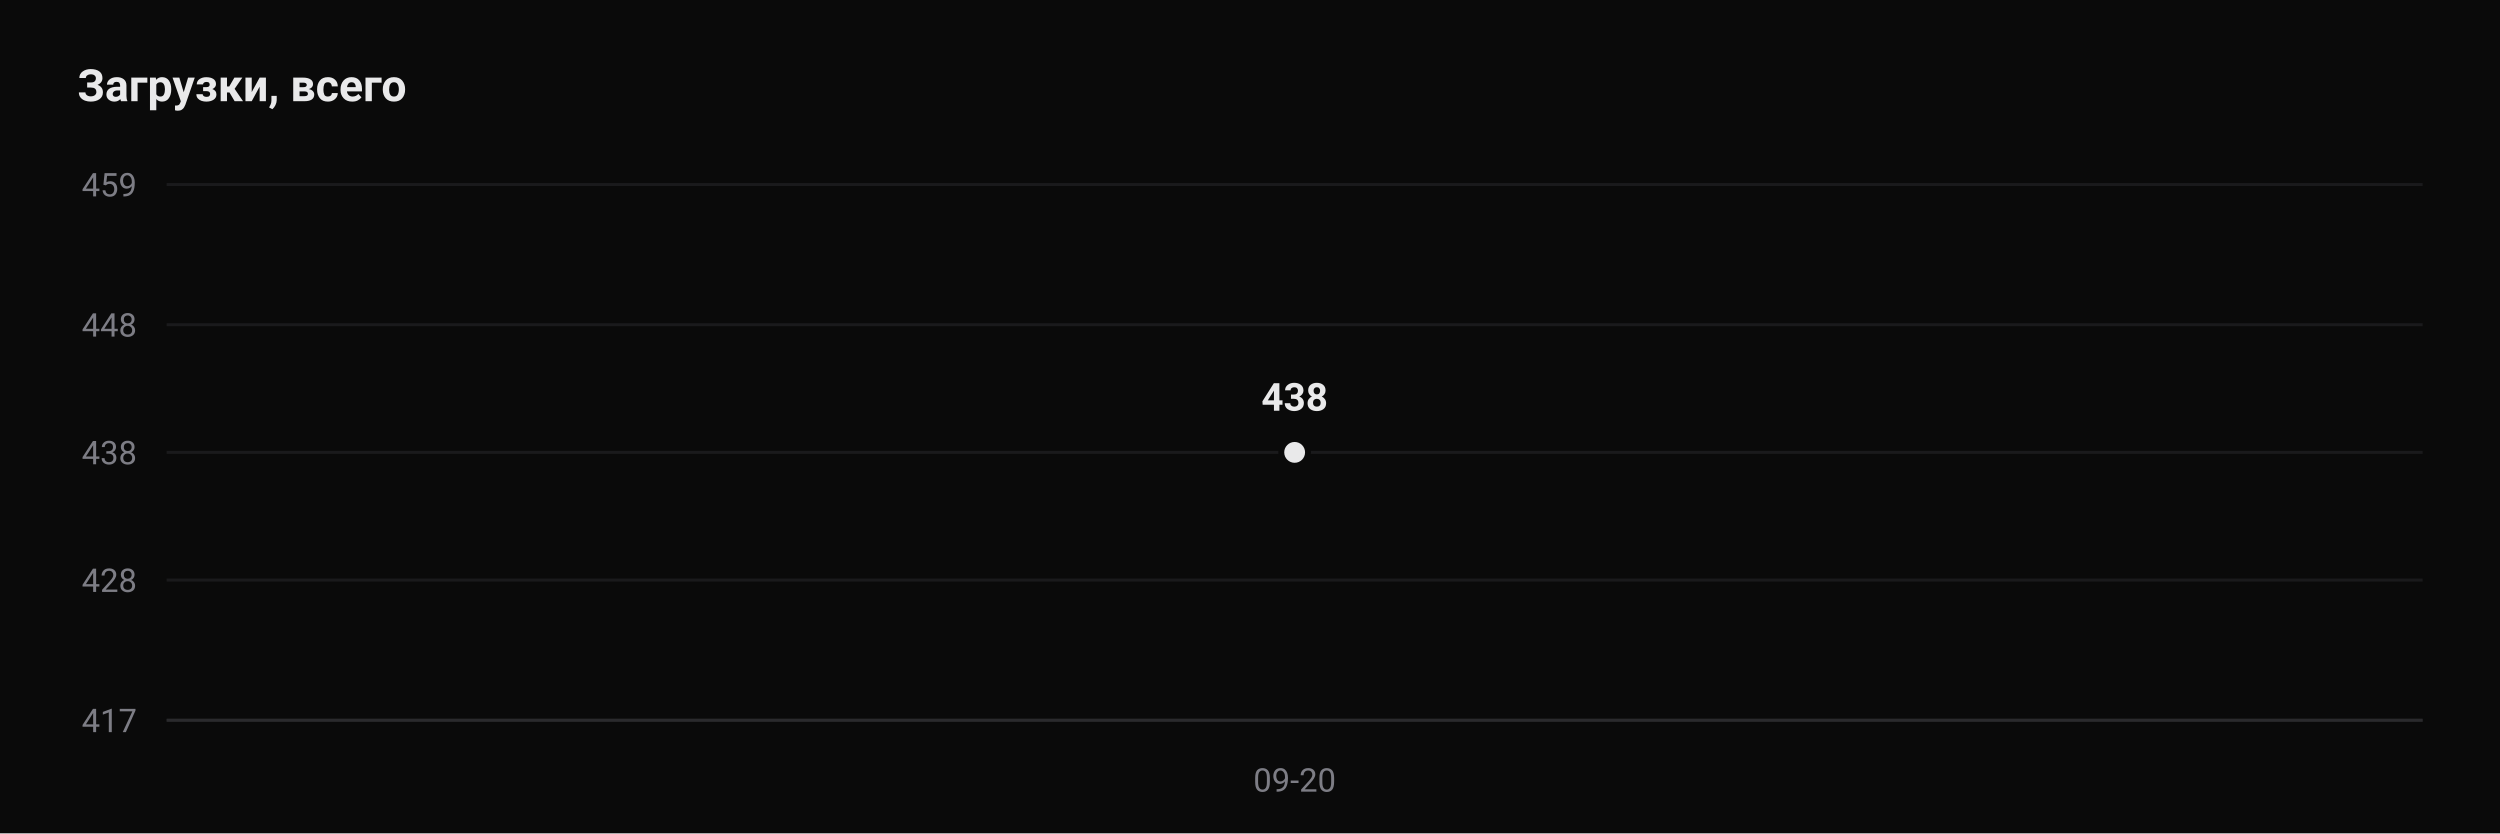
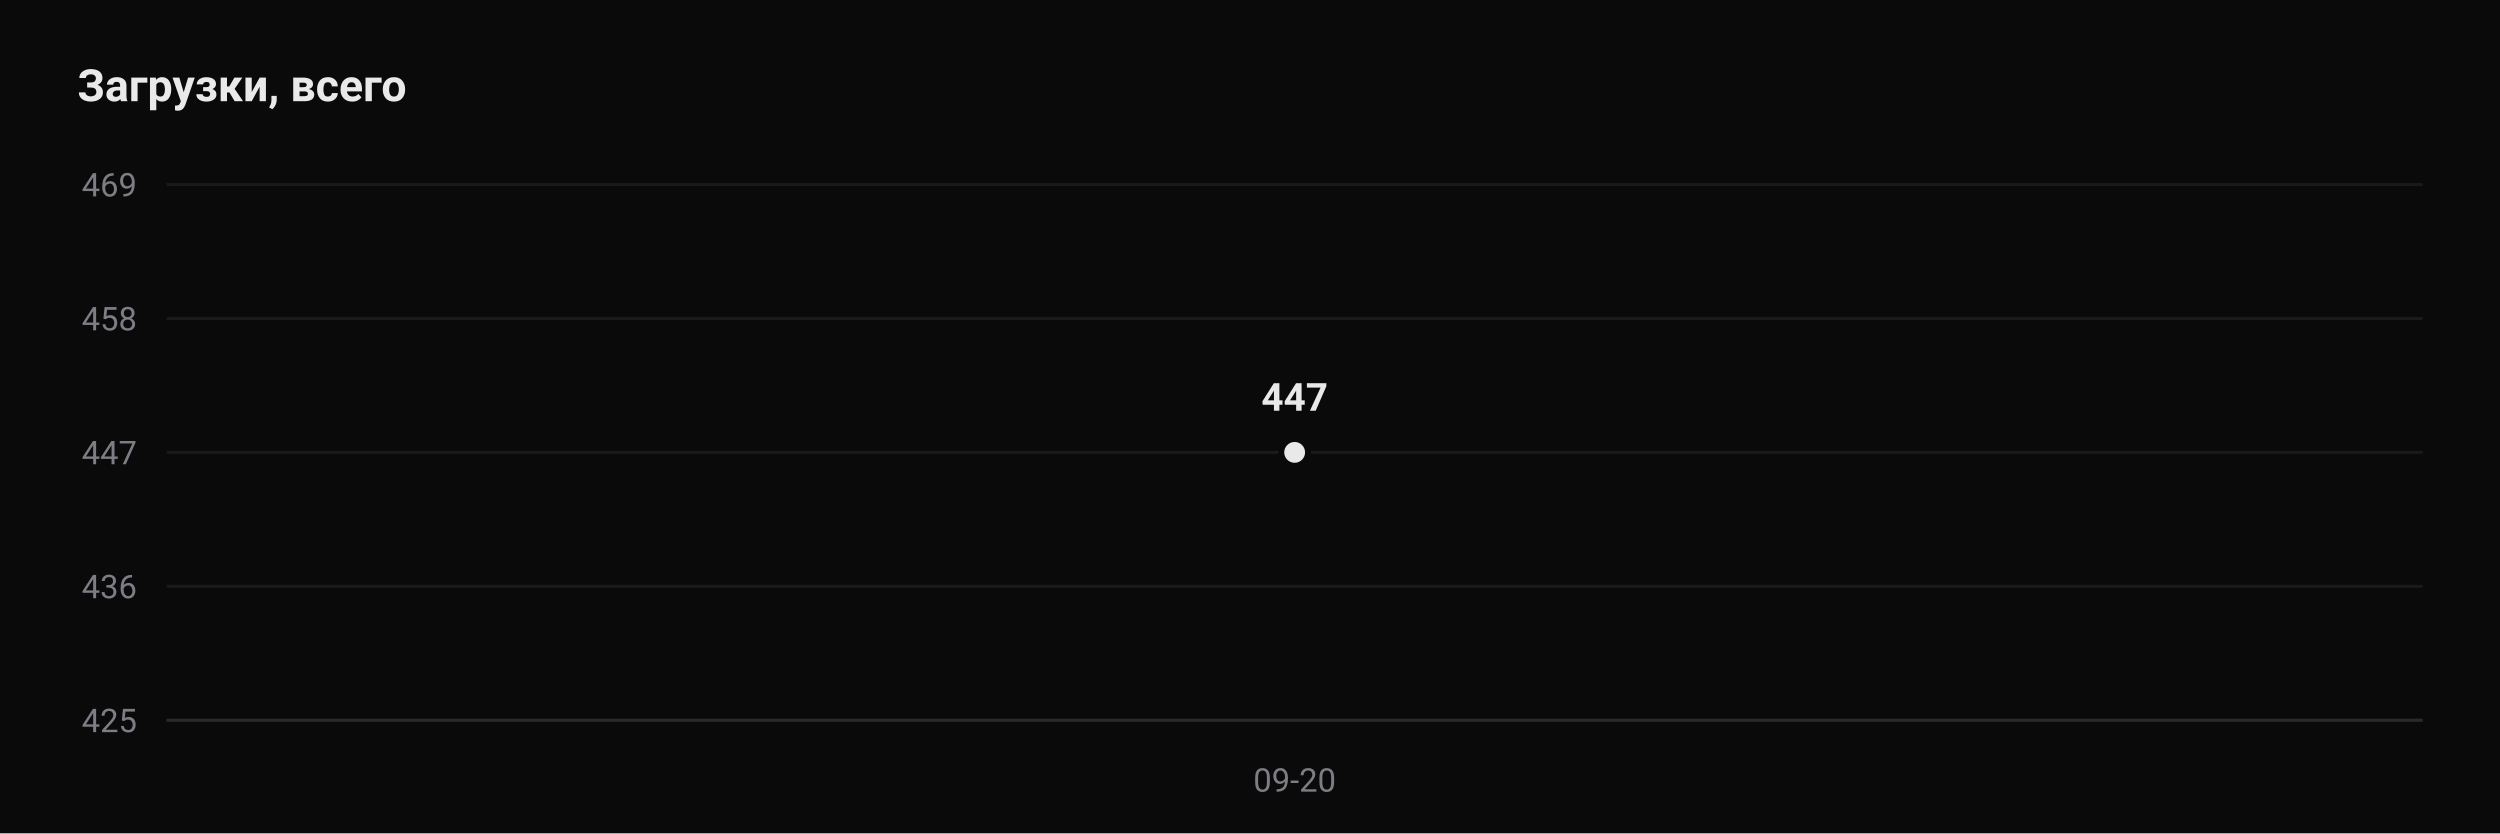
- <svg xmlns="http://www.w3.org/2000/svg" viewBox="0 0 840 280" width="840" height="280" role="img" aria-label="Downloads: 438">
+ <svg xmlns="http://www.w3.org/2000/svg" viewBox="0 0 840 280" width="840" height="280" role="img" aria-label="Downloads: 447">
  <rect width="840" height="280" fill="#0a0a0a" />
  <text x="26" y="34" font-family="ui-sans-serif, -apple-system, Segoe UI, Roboto, Helvetica, Arial, sans-serif" font-size="15" font-weight="600" fill="#e9e9ea">Загрузки, всего</text>
  <line x1="56" y1="242.0" x2="814" y2="242.0" stroke="#1a1a1c" stroke-width="1" />
-   <text x="46" y="246.0" text-anchor="end" font-family="ui-sans-serif, -apple-system, Segoe UI, Roboto, Helvetica, Arial, sans-serif" font-size="11" fill="#7d7d85">417</text>
-   <line x1="56" y1="194.9" x2="814" y2="194.9" stroke="#1a1a1c" stroke-width="1" />
-   <text x="46" y="198.9" text-anchor="end" font-family="ui-sans-serif, -apple-system, Segoe UI, Roboto, Helvetica, Arial, sans-serif" font-size="11" fill="#7d7d85">428</text>
+   <text x="46" y="246.0" text-anchor="end" font-family="ui-sans-serif, -apple-system, Segoe UI, Roboto, Helvetica, Arial, sans-serif" font-size="11" fill="#7d7d85">425</text>
+   <line x1="56" y1="197.0" x2="814" y2="197.0" stroke="#1a1a1c" stroke-width="1" />
+   <text x="46" y="201.0" text-anchor="end" font-family="ui-sans-serif, -apple-system, Segoe UI, Roboto, Helvetica, Arial, sans-serif" font-size="11" fill="#7d7d85">436</text>
  <line x1="56" y1="152.0" x2="814" y2="152.0" stroke="#1a1a1c" stroke-width="1" />
-   <text x="46" y="156.0" text-anchor="end" font-family="ui-sans-serif, -apple-system, Segoe UI, Roboto, Helvetica, Arial, sans-serif" font-size="11" fill="#7d7d85">438</text>
-   <line x1="56" y1="109.1" x2="814" y2="109.1" stroke="#1a1a1c" stroke-width="1" />
-   <text x="46" y="113.1" text-anchor="end" font-family="ui-sans-serif, -apple-system, Segoe UI, Roboto, Helvetica, Arial, sans-serif" font-size="11" fill="#7d7d85">448</text>
+   <text x="46" y="156.0" text-anchor="end" font-family="ui-sans-serif, -apple-system, Segoe UI, Roboto, Helvetica, Arial, sans-serif" font-size="11" fill="#7d7d85">447</text>
+   <line x1="56" y1="107.0" x2="814" y2="107.0" stroke="#1a1a1c" stroke-width="1" />
+   <text x="46" y="111.0" text-anchor="end" font-family="ui-sans-serif, -apple-system, Segoe UI, Roboto, Helvetica, Arial, sans-serif" font-size="11" fill="#7d7d85">458</text>
  <line x1="56" y1="62.0" x2="814" y2="62.0" stroke="#1a1a1c" stroke-width="1" />
-   <text x="46" y="66.0" text-anchor="end" font-family="ui-sans-serif, -apple-system, Segoe UI, Roboto, Helvetica, Arial, sans-serif" font-size="11" fill="#7d7d85">459</text>
+   <text x="46" y="66.0" text-anchor="end" font-family="ui-sans-serif, -apple-system, Segoe UI, Roboto, Helvetica, Arial, sans-serif" font-size="11" fill="#7d7d85">469</text>
  <line x1="56" y1="242.0" x2="814" y2="242.0" stroke="#2a2a2d" stroke-width="1" />
  <circle cx="435.0" cy="152.0" r="4.5" fill="#e9e9ea" stroke="#0a0a0a" stroke-width="2" />
-   <text x="435.0" y="138.0" text-anchor="middle" font-family="ui-sans-serif, -apple-system, Segoe UI, Roboto, Helvetica, Arial, sans-serif" font-size="13" font-weight="600" fill="#e9e9ea">438</text>
+   <text x="435.0" y="138.0" text-anchor="middle" font-family="ui-sans-serif, -apple-system, Segoe UI, Roboto, Helvetica, Arial, sans-serif" font-size="13" font-weight="600" fill="#e9e9ea">447</text>
  <text x="435.0" y="266" text-anchor="middle" font-family="ui-sans-serif, -apple-system, Segoe UI, Roboto, Helvetica, Arial, sans-serif" font-size="11" fill="#7d7d85">09-20</text>
</svg>
